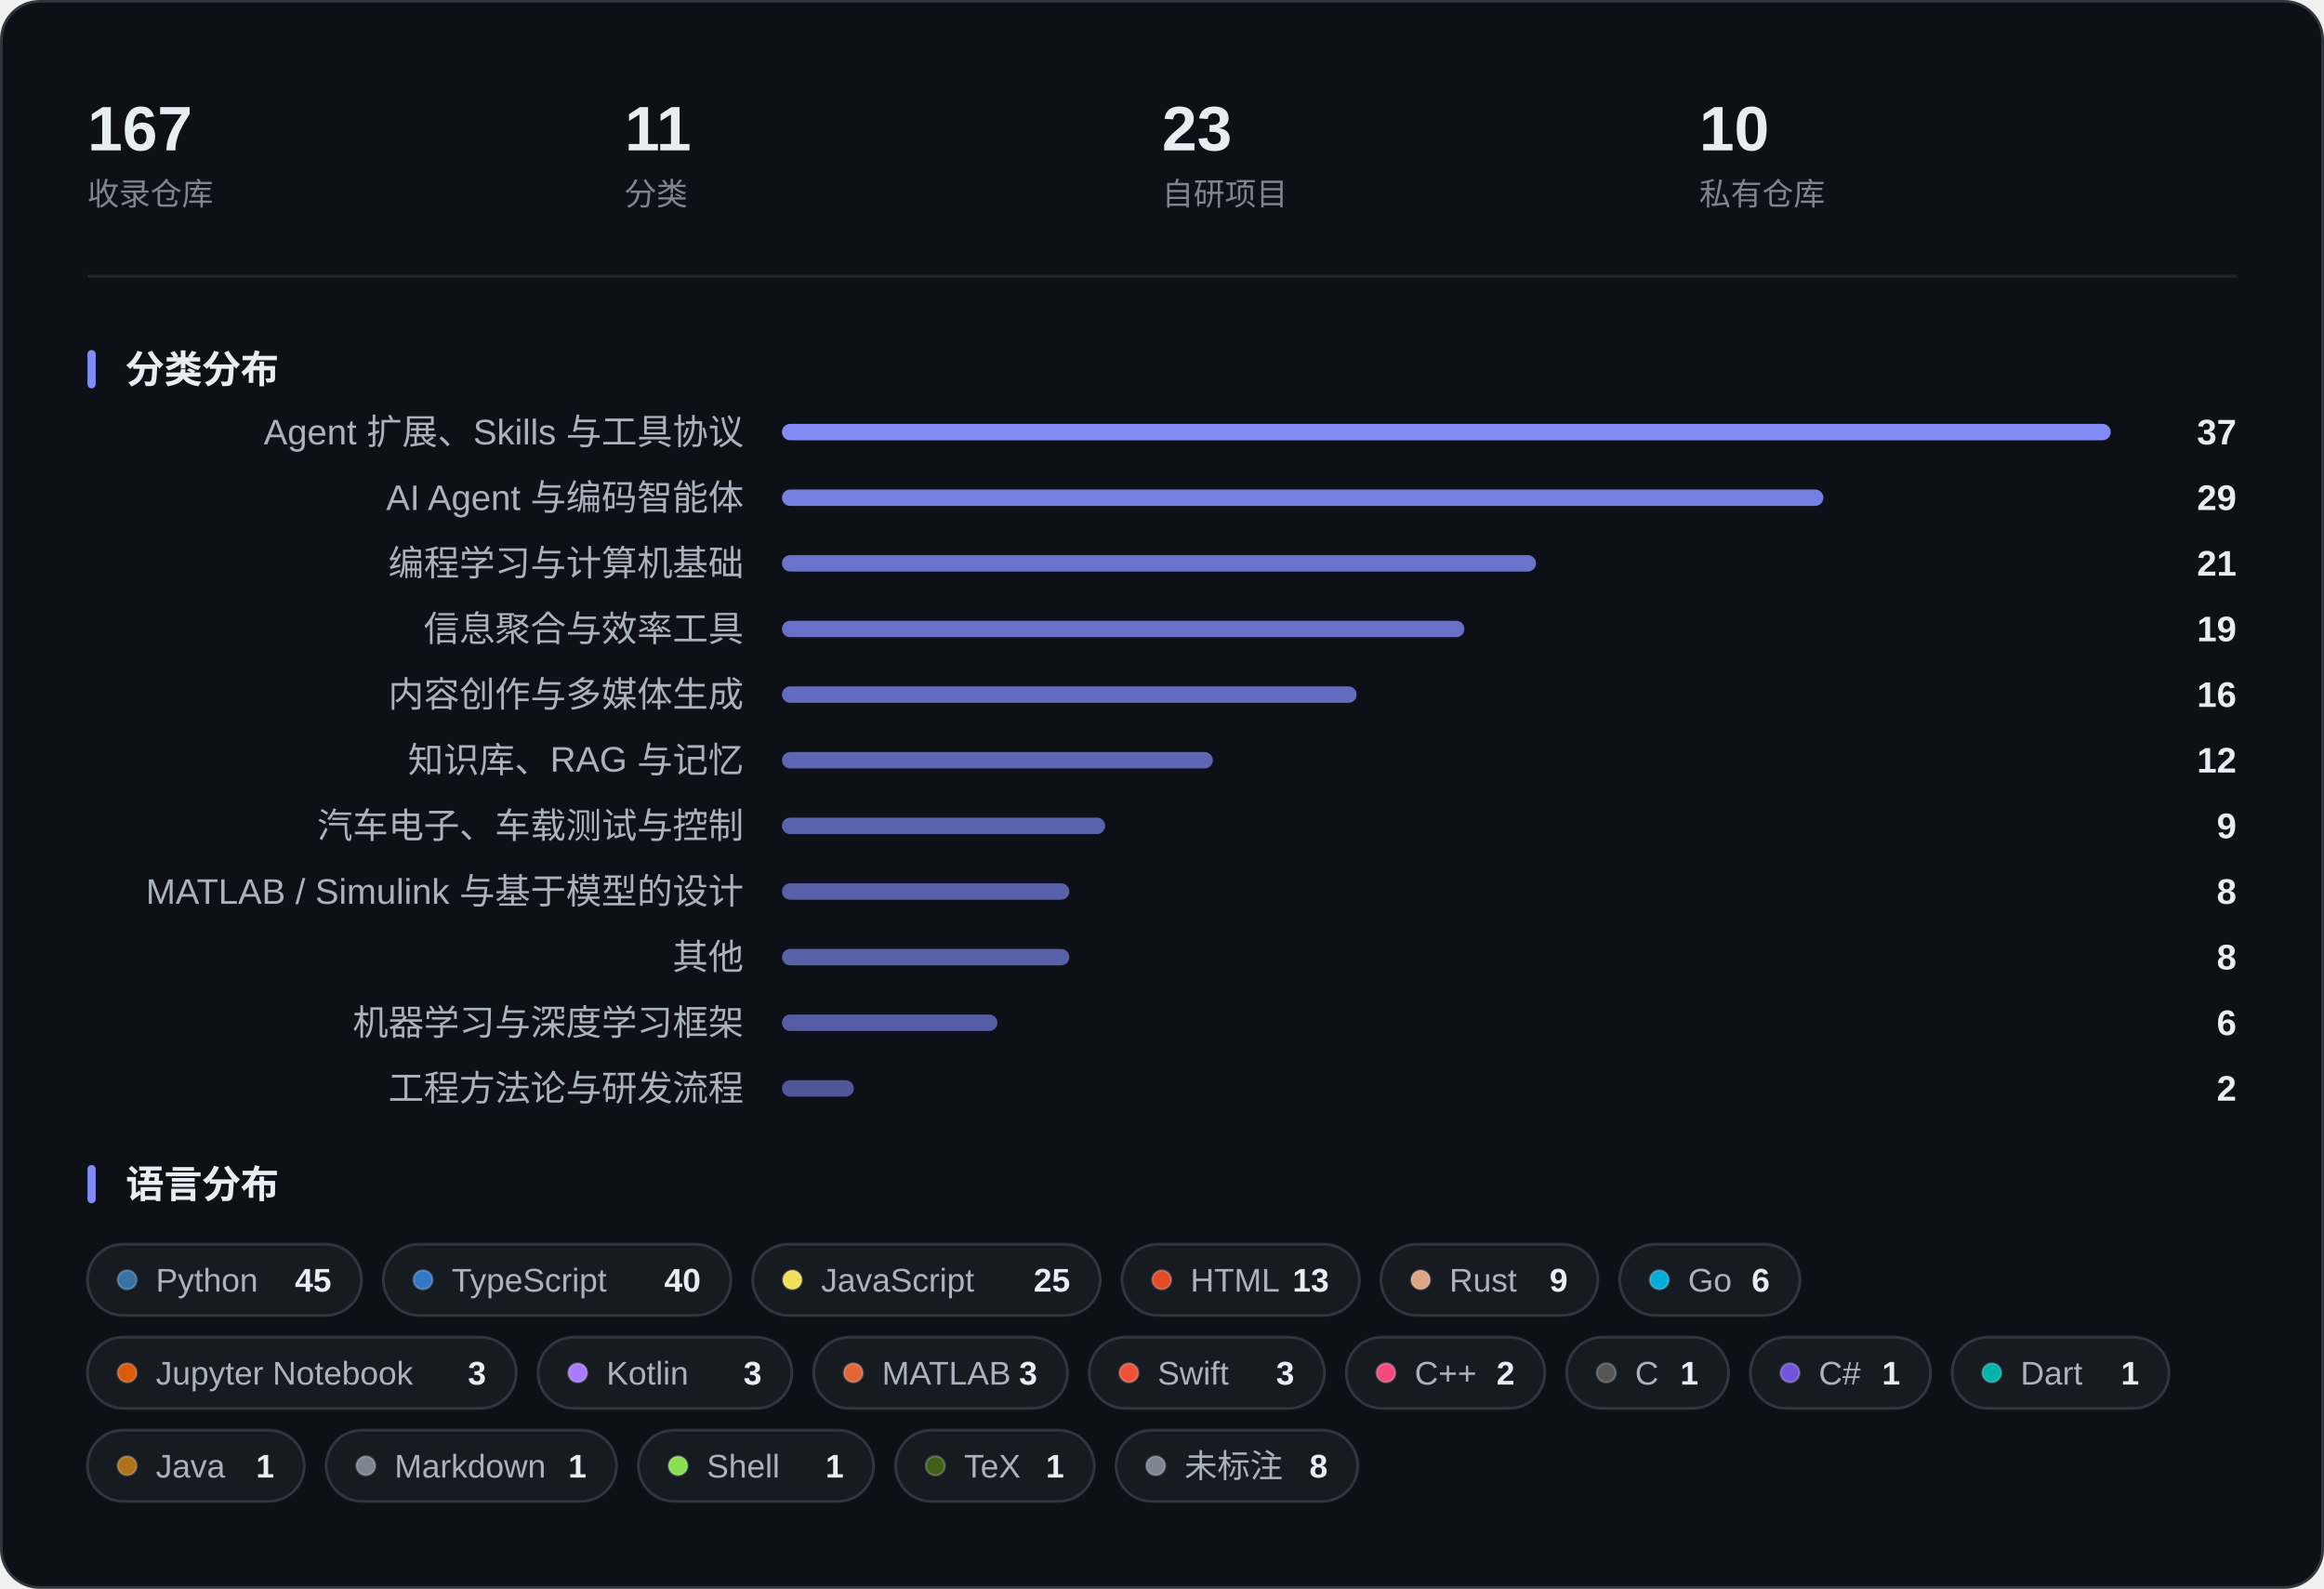
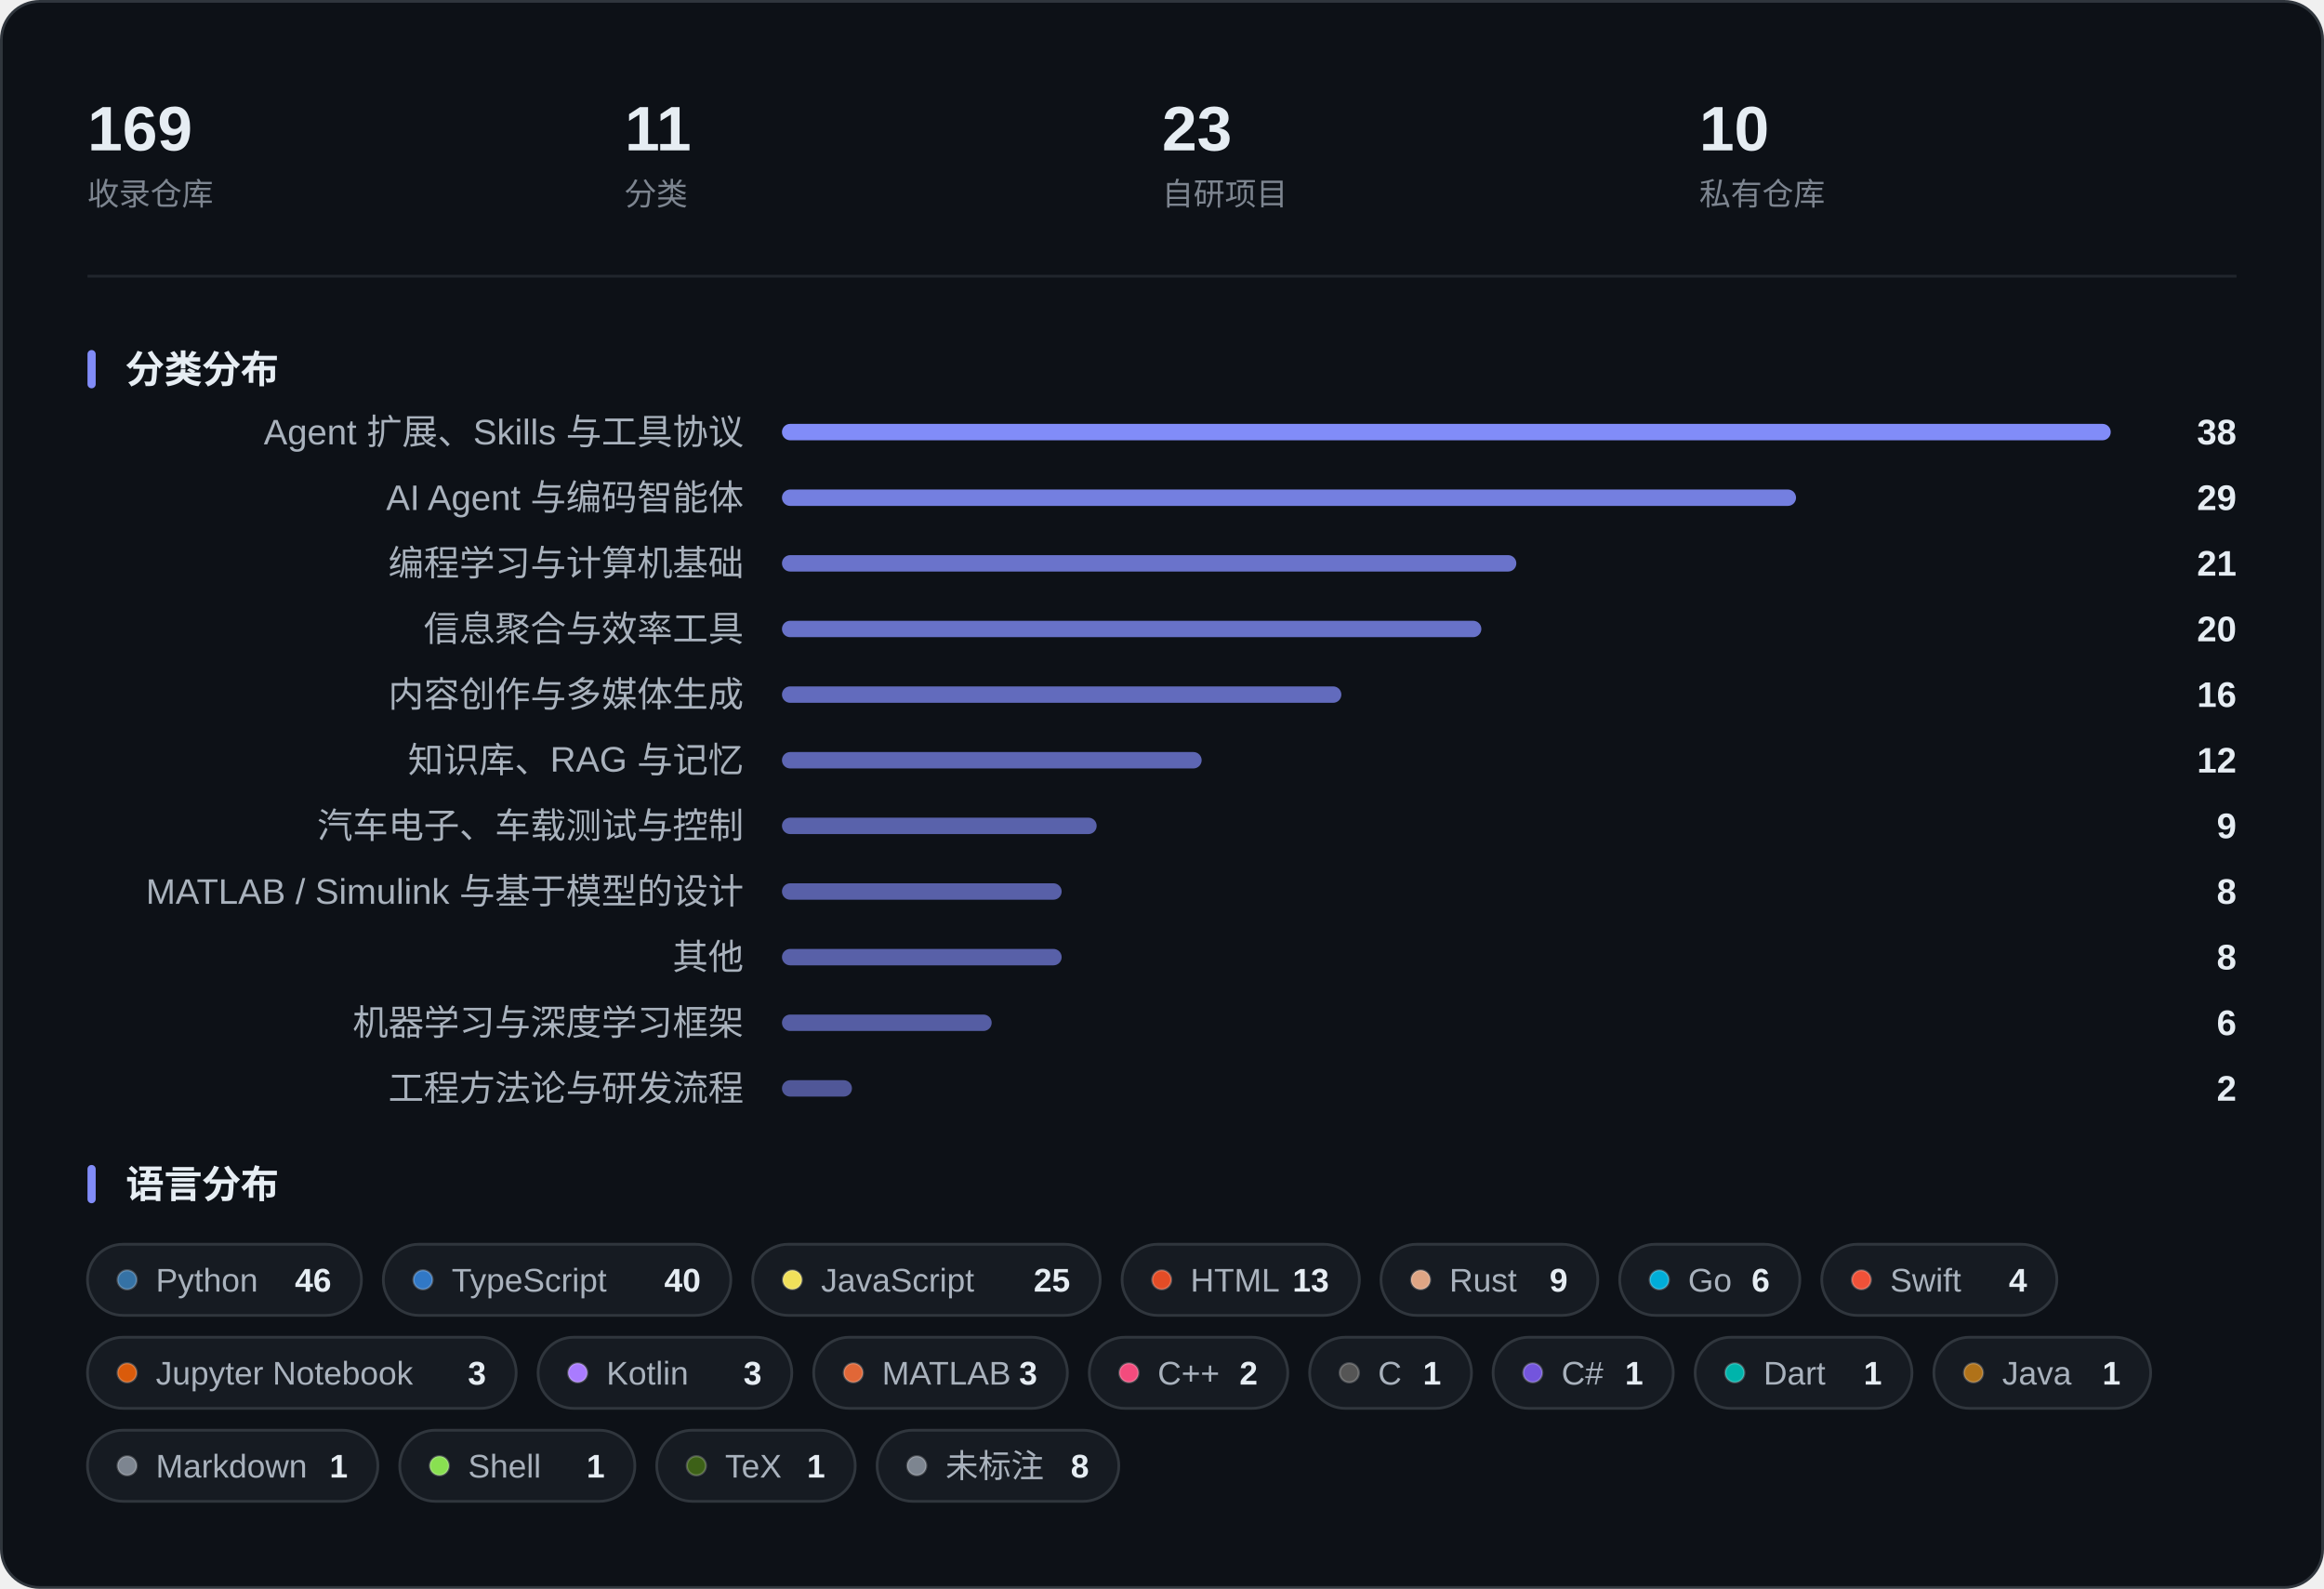
<svg xmlns="http://www.w3.org/2000/svg" width="850" height="581" viewBox="0 0 850 581" role="img" aria-label="收藏概览：指标、分类分布与语言分布">
  <rect x="0.5" y="0.5" width="849" height="580" rx="14" fill="#0D1117" stroke="#30363D" />
-   <text x="32.0" y="55.0" font-family="-apple-system, BlinkMacSystemFont, 'Segoe UI', 'PingFang SC', 'Hiragino Sans GB', 'Microsoft YaHei', 'Helvetica Neue', Arial, sans-serif" font-size="23" fill="#E6EDF3" font-weight="600">167</text>
+   <text x="32.0" y="55.0" font-family="-apple-system, BlinkMacSystemFont, 'Segoe UI', 'PingFang SC', 'Hiragino Sans GB', 'Microsoft YaHei', 'Helvetica Neue', Arial, sans-serif" font-size="23" fill="#E6EDF3" font-weight="600">169</text>
  <text x="32.0" y="75.0" font-family="-apple-system, BlinkMacSystemFont, 'Segoe UI', 'PingFang SC', 'Hiragino Sans GB', 'Microsoft YaHei', 'Helvetica Neue', Arial, sans-serif" font-size="11.5" fill="#7D8590">收录仓库</text>
  <text x="228.5" y="55.0" font-family="-apple-system, BlinkMacSystemFont, 'Segoe UI', 'PingFang SC', 'Hiragino Sans GB', 'Microsoft YaHei', 'Helvetica Neue', Arial, sans-serif" font-size="23" fill="#E6EDF3" font-weight="600">11</text>
  <text x="228.5" y="75.0" font-family="-apple-system, BlinkMacSystemFont, 'Segoe UI', 'PingFang SC', 'Hiragino Sans GB', 'Microsoft YaHei', 'Helvetica Neue', Arial, sans-serif" font-size="11.5" fill="#7D8590">分类</text>
  <text x="425.0" y="55.0" font-family="-apple-system, BlinkMacSystemFont, 'Segoe UI', 'PingFang SC', 'Hiragino Sans GB', 'Microsoft YaHei', 'Helvetica Neue', Arial, sans-serif" font-size="23" fill="#E6EDF3" font-weight="600">23</text>
  <text x="425.0" y="75.0" font-family="-apple-system, BlinkMacSystemFont, 'Segoe UI', 'PingFang SC', 'Hiragino Sans GB', 'Microsoft YaHei', 'Helvetica Neue', Arial, sans-serif" font-size="11.5" fill="#7D8590">自研项目</text>
  <text x="621.5" y="55.0" font-family="-apple-system, BlinkMacSystemFont, 'Segoe UI', 'PingFang SC', 'Hiragino Sans GB', 'Microsoft YaHei', 'Helvetica Neue', Arial, sans-serif" font-size="23" fill="#E6EDF3" font-weight="600">10</text>
  <text x="621.5" y="75.0" font-family="-apple-system, BlinkMacSystemFont, 'Segoe UI', 'PingFang SC', 'Hiragino Sans GB', 'Microsoft YaHei', 'Helvetica Neue', Arial, sans-serif" font-size="11.5" fill="#7D8590">私有仓库</text>
  <line x1="32" y1="101.0" x2="818" y2="101.0" stroke="#21262D" />
  <rect x="32" y="128.0" width="3" height="14" rx="1.5" fill="#818CF8" />
  <text x="46.0" y="140.0" font-family="-apple-system, BlinkMacSystemFont, 'Segoe UI', 'PingFang SC', 'Hiragino Sans GB', 'Microsoft YaHei', 'Helvetica Neue', Arial, sans-serif" font-size="14" fill="#E6EDF3" font-weight="600">分类分布</text>
  <text x="272.0" y="162.5" font-family="-apple-system, BlinkMacSystemFont, 'Segoe UI', 'PingFang SC', 'Hiragino Sans GB', 'Microsoft YaHei', 'Helvetica Neue', Arial, sans-serif" font-size="13" fill="#A9B2BD" text-anchor="end">Agent 扩展、Skills 与工具协议</text>
  <rect x="286.0" y="155.0" width="486.0" height="6" rx="3.0" fill="#818CF8" fill-opacity="1.000" />
-   <text x="818.0" y="162.5" font-family="-apple-system, BlinkMacSystemFont, 'Segoe UI', 'PingFang SC', 'Hiragino Sans GB', 'Microsoft YaHei', 'Helvetica Neue', Arial, sans-serif" font-size="13" fill="#E6EDF3" font-weight="600" text-anchor="end">37</text>
+   <text x="818.0" y="162.5" font-family="-apple-system, BlinkMacSystemFont, 'Segoe UI', 'PingFang SC', 'Hiragino Sans GB', 'Microsoft YaHei', 'Helvetica Neue', Arial, sans-serif" font-size="13" fill="#E6EDF3" font-weight="600" text-anchor="end">38</text>
  <text x="272.0" y="186.5" font-family="-apple-system, BlinkMacSystemFont, 'Segoe UI', 'PingFang SC', 'Hiragino Sans GB', 'Microsoft YaHei', 'Helvetica Neue', Arial, sans-serif" font-size="13" fill="#A9B2BD" text-anchor="end">AI Agent 与编码智能体</text>
-   <rect x="286.0" y="179.0" width="380.9" height="6" rx="3.0" fill="#818CF8" fill-opacity="0.903" />
+   <rect x="286.0" y="179.0" width="370.9" height="6" rx="3.0" fill="#818CF8" fill-opacity="0.893" />
  <text x="818.0" y="186.5" font-family="-apple-system, BlinkMacSystemFont, 'Segoe UI', 'PingFang SC', 'Hiragino Sans GB', 'Microsoft YaHei', 'Helvetica Neue', Arial, sans-serif" font-size="13" fill="#E6EDF3" font-weight="600" text-anchor="end">29</text>
  <text x="272.0" y="210.5" font-family="-apple-system, BlinkMacSystemFont, 'Segoe UI', 'PingFang SC', 'Hiragino Sans GB', 'Microsoft YaHei', 'Helvetica Neue', Arial, sans-serif" font-size="13" fill="#A9B2BD" text-anchor="end">编程学习与计算机基础</text>
-   <rect x="286.0" y="203.0" width="275.8" height="6" rx="3.0" fill="#818CF8" fill-opacity="0.805" />
+   <rect x="286.0" y="203.0" width="268.6" height="6" rx="3.0" fill="#818CF8" fill-opacity="0.799" />
  <text x="818.0" y="210.5" font-family="-apple-system, BlinkMacSystemFont, 'Segoe UI', 'PingFang SC', 'Hiragino Sans GB', 'Microsoft YaHei', 'Helvetica Neue', Arial, sans-serif" font-size="13" fill="#E6EDF3" font-weight="600" text-anchor="end">21</text>
  <text x="272.0" y="234.5" font-family="-apple-system, BlinkMacSystemFont, 'Segoe UI', 'PingFang SC', 'Hiragino Sans GB', 'Microsoft YaHei', 'Helvetica Neue', Arial, sans-serif" font-size="13" fill="#A9B2BD" text-anchor="end">信息聚合与效率工具</text>
-   <rect x="286.0" y="227.0" width="249.6" height="6" rx="3.0" fill="#818CF8" fill-opacity="0.781" />
-   <text x="818.0" y="234.5" font-family="-apple-system, BlinkMacSystemFont, 'Segoe UI', 'PingFang SC', 'Hiragino Sans GB', 'Microsoft YaHei', 'Helvetica Neue', Arial, sans-serif" font-size="13" fill="#E6EDF3" font-weight="600" text-anchor="end">19</text>
+   <rect x="286.0" y="227.0" width="255.8" height="6" rx="3.0" fill="#818CF8" fill-opacity="0.787" />
+   <text x="818.0" y="234.5" font-family="-apple-system, BlinkMacSystemFont, 'Segoe UI', 'PingFang SC', 'Hiragino Sans GB', 'Microsoft YaHei', 'Helvetica Neue', Arial, sans-serif" font-size="13" fill="#E6EDF3" font-weight="600" text-anchor="end">20</text>
  <text x="272.0" y="258.5" font-family="-apple-system, BlinkMacSystemFont, 'Segoe UI', 'PingFang SC', 'Hiragino Sans GB', 'Microsoft YaHei', 'Helvetica Neue', Arial, sans-serif" font-size="13" fill="#A9B2BD" text-anchor="end">内容创作与多媒体生成</text>
-   <rect x="286.0" y="251.0" width="210.2" height="6" rx="3.0" fill="#818CF8" fill-opacity="0.745" />
+   <rect x="286.0" y="251.0" width="204.6" height="6" rx="3.0" fill="#818CF8" fill-opacity="0.739" />
  <text x="818.0" y="258.5" font-family="-apple-system, BlinkMacSystemFont, 'Segoe UI', 'PingFang SC', 'Hiragino Sans GB', 'Microsoft YaHei', 'Helvetica Neue', Arial, sans-serif" font-size="13" fill="#E6EDF3" font-weight="600" text-anchor="end">16</text>
  <text x="272.0" y="282.5" font-family="-apple-system, BlinkMacSystemFont, 'Segoe UI', 'PingFang SC', 'Hiragino Sans GB', 'Microsoft YaHei', 'Helvetica Neue', Arial, sans-serif" font-size="13" fill="#A9B2BD" text-anchor="end">知识库、RAG 与记忆</text>
-   <rect x="286.0" y="275.0" width="157.6" height="6" rx="3.0" fill="#818CF8" fill-opacity="0.696" />
+   <rect x="286.0" y="275.0" width="153.5" height="6" rx="3.0" fill="#818CF8" fill-opacity="0.692" />
  <text x="818.0" y="282.5" font-family="-apple-system, BlinkMacSystemFont, 'Segoe UI', 'PingFang SC', 'Hiragino Sans GB', 'Microsoft YaHei', 'Helvetica Neue', Arial, sans-serif" font-size="13" fill="#E6EDF3" font-weight="600" text-anchor="end">12</text>
  <text x="272.0" y="306.5" font-family="-apple-system, BlinkMacSystemFont, 'Segoe UI', 'PingFang SC', 'Hiragino Sans GB', 'Microsoft YaHei', 'Helvetica Neue', Arial, sans-serif" font-size="13" fill="#A9B2BD" text-anchor="end">汽车电子、车载测试与控制</text>
-   <rect x="286.0" y="299.0" width="118.2" height="6" rx="3.0" fill="#818CF8" fill-opacity="0.659" />
+   <rect x="286.0" y="299.0" width="115.1" height="6" rx="3.0" fill="#818CF8" fill-opacity="0.657" />
  <text x="818.0" y="306.5" font-family="-apple-system, BlinkMacSystemFont, 'Segoe UI', 'PingFang SC', 'Hiragino Sans GB', 'Microsoft YaHei', 'Helvetica Neue', Arial, sans-serif" font-size="13" fill="#E6EDF3" font-weight="600" text-anchor="end">9</text>
  <text x="272.0" y="330.5" font-family="-apple-system, BlinkMacSystemFont, 'Segoe UI', 'PingFang SC', 'Hiragino Sans GB', 'Microsoft YaHei', 'Helvetica Neue', Arial, sans-serif" font-size="13" fill="#A9B2BD" text-anchor="end">MATLAB / Simulink 与基于模型的设计</text>
-   <rect x="286.0" y="323.0" width="105.1" height="6" rx="3.0" fill="#818CF8" fill-opacity="0.647" />
+   <rect x="286.0" y="323.0" width="102.3" height="6" rx="3.0" fill="#818CF8" fill-opacity="0.645" />
  <text x="818.0" y="330.5" font-family="-apple-system, BlinkMacSystemFont, 'Segoe UI', 'PingFang SC', 'Hiragino Sans GB', 'Microsoft YaHei', 'Helvetica Neue', Arial, sans-serif" font-size="13" fill="#E6EDF3" font-weight="600" text-anchor="end">8</text>
  <text x="272.0" y="354.5" font-family="-apple-system, BlinkMacSystemFont, 'Segoe UI', 'PingFang SC', 'Hiragino Sans GB', 'Microsoft YaHei', 'Helvetica Neue', Arial, sans-serif" font-size="13" fill="#A9B2BD" text-anchor="end">其他</text>
-   <rect x="286.0" y="347.0" width="105.1" height="6" rx="3.0" fill="#818CF8" fill-opacity="0.647" />
+   <rect x="286.0" y="347.0" width="102.3" height="6" rx="3.0" fill="#818CF8" fill-opacity="0.645" />
  <text x="818.0" y="354.5" font-family="-apple-system, BlinkMacSystemFont, 'Segoe UI', 'PingFang SC', 'Hiragino Sans GB', 'Microsoft YaHei', 'Helvetica Neue', Arial, sans-serif" font-size="13" fill="#E6EDF3" font-weight="600" text-anchor="end">8</text>
  <text x="272.0" y="378.5" font-family="-apple-system, BlinkMacSystemFont, 'Segoe UI', 'PingFang SC', 'Hiragino Sans GB', 'Microsoft YaHei', 'Helvetica Neue', Arial, sans-serif" font-size="13" fill="#A9B2BD" text-anchor="end">机器学习与深度学习框架</text>
-   <rect x="286.0" y="371.0" width="78.8" height="6" rx="3.0" fill="#818CF8" fill-opacity="0.623" />
+   <rect x="286.0" y="371.0" width="76.7" height="6" rx="3.0" fill="#818CF8" fill-opacity="0.621" />
  <text x="818.0" y="378.5" font-family="-apple-system, BlinkMacSystemFont, 'Segoe UI', 'PingFang SC', 'Hiragino Sans GB', 'Microsoft YaHei', 'Helvetica Neue', Arial, sans-serif" font-size="13" fill="#E6EDF3" font-weight="600" text-anchor="end">6</text>
  <text x="272.0" y="402.5" font-family="-apple-system, BlinkMacSystemFont, 'Segoe UI', 'PingFang SC', 'Hiragino Sans GB', 'Microsoft YaHei', 'Helvetica Neue', Arial, sans-serif" font-size="13" fill="#A9B2BD" text-anchor="end">工程方法论与研发流程</text>
-   <rect x="286.0" y="395.0" width="26.3" height="6" rx="3.0" fill="#818CF8" fill-opacity="0.574" />
+   <rect x="286.0" y="395.0" width="25.6" height="6" rx="3.0" fill="#818CF8" fill-opacity="0.574" />
  <text x="818.0" y="402.5" font-family="-apple-system, BlinkMacSystemFont, 'Segoe UI', 'PingFang SC', 'Hiragino Sans GB', 'Microsoft YaHei', 'Helvetica Neue', Arial, sans-serif" font-size="13" fill="#E6EDF3" font-weight="600" text-anchor="end">2</text>
  <rect x="32" y="426.0" width="3" height="14" rx="1.5" fill="#818CF8" />
  <text x="46.0" y="438.0" font-family="-apple-system, BlinkMacSystemFont, 'Segoe UI', 'PingFang SC', 'Hiragino Sans GB', 'Microsoft YaHei', 'Helvetica Neue', Arial, sans-serif" font-size="14" fill="#E6EDF3" font-weight="600">语言分布</text>
  <rect x="32.0" y="455.0" width="100.2" height="26" rx="13.0" fill="#161B22" stroke="#30363D" />
  <circle cx="46.5" cy="468.0" r="3.5" fill="#3572A5" stroke="#FFFFFF" stroke-opacity="0.22" stroke-width="0.8" />
  <text x="57.0" y="472.3" font-family="-apple-system, BlinkMacSystemFont, 'Segoe UI', 'PingFang SC', 'Hiragino Sans GB', 'Microsoft YaHei', 'Helvetica Neue', Arial, sans-serif" font-size="12" fill="#A9B2BD">Python</text>
-   <text x="121.2" y="472.3" font-family="-apple-system, BlinkMacSystemFont, 'Segoe UI', 'PingFang SC', 'Hiragino Sans GB', 'Microsoft YaHei', 'Helvetica Neue', Arial, sans-serif" font-size="12" fill="#E6EDF3" font-weight="600" text-anchor="end">45</text>
+   <text x="121.2" y="472.3" font-family="-apple-system, BlinkMacSystemFont, 'Segoe UI', 'PingFang SC', 'Hiragino Sans GB', 'Microsoft YaHei', 'Helvetica Neue', Arial, sans-serif" font-size="12" fill="#E6EDF3" font-weight="600" text-anchor="end">46</text>
  <rect x="140.2" y="455.0" width="127.1" height="26" rx="13.0" fill="#161B22" stroke="#30363D" />
  <circle cx="154.7" cy="468.0" r="3.5" fill="#3178C6" stroke="#FFFFFF" stroke-opacity="0.22" stroke-width="0.8" />
  <text x="165.2" y="472.3" font-family="-apple-system, BlinkMacSystemFont, 'Segoe UI', 'PingFang SC', 'Hiragino Sans GB', 'Microsoft YaHei', 'Helvetica Neue', Arial, sans-serif" font-size="12" fill="#A9B2BD">TypeScript</text>
  <text x="256.3" y="472.3" font-family="-apple-system, BlinkMacSystemFont, 'Segoe UI', 'PingFang SC', 'Hiragino Sans GB', 'Microsoft YaHei', 'Helvetica Neue', Arial, sans-serif" font-size="12" fill="#E6EDF3" font-weight="600" text-anchor="end">40</text>
  <rect x="275.3" y="455.0" width="127.1" height="26" rx="13.0" fill="#161B22" stroke="#30363D" />
  <circle cx="289.8" cy="468.0" r="3.5" fill="#F1E05A" stroke="#FFFFFF" stroke-opacity="0.22" stroke-width="0.8" />
  <text x="300.3" y="472.3" font-family="-apple-system, BlinkMacSystemFont, 'Segoe UI', 'PingFang SC', 'Hiragino Sans GB', 'Microsoft YaHei', 'Helvetica Neue', Arial, sans-serif" font-size="12" fill="#A9B2BD">JavaScript</text>
  <text x="391.4" y="472.3" font-family="-apple-system, BlinkMacSystemFont, 'Segoe UI', 'PingFang SC', 'Hiragino Sans GB', 'Microsoft YaHei', 'Helvetica Neue', Arial, sans-serif" font-size="12" fill="#E6EDF3" font-weight="600" text-anchor="end">25</text>
  <rect x="410.4" y="455.0" width="86.8" height="26" rx="13.0" fill="#161B22" stroke="#30363D" />
  <circle cx="424.9" cy="468.0" r="3.5" fill="#E34C26" stroke="#FFFFFF" stroke-opacity="0.22" stroke-width="0.8" />
  <text x="435.4" y="472.3" font-family="-apple-system, BlinkMacSystemFont, 'Segoe UI', 'PingFang SC', 'Hiragino Sans GB', 'Microsoft YaHei', 'Helvetica Neue', Arial, sans-serif" font-size="12" fill="#A9B2BD">HTML</text>
  <text x="486.1" y="472.3" font-family="-apple-system, BlinkMacSystemFont, 'Segoe UI', 'PingFang SC', 'Hiragino Sans GB', 'Microsoft YaHei', 'Helvetica Neue', Arial, sans-serif" font-size="12" fill="#E6EDF3" font-weight="600" text-anchor="end">13</text>
  <rect x="505.1" y="455.0" width="79.3" height="26" rx="13.0" fill="#161B22" stroke="#30363D" />
  <circle cx="519.6" cy="468.0" r="3.5" fill="#DEA584" stroke="#FFFFFF" stroke-opacity="0.22" stroke-width="0.8" />
  <text x="530.1" y="472.3" font-family="-apple-system, BlinkMacSystemFont, 'Segoe UI', 'PingFang SC', 'Hiragino Sans GB', 'Microsoft YaHei', 'Helvetica Neue', Arial, sans-serif" font-size="12" fill="#A9B2BD">Rust</text>
  <text x="573.4" y="472.3" font-family="-apple-system, BlinkMacSystemFont, 'Segoe UI', 'PingFang SC', 'Hiragino Sans GB', 'Microsoft YaHei', 'Helvetica Neue', Arial, sans-serif" font-size="12" fill="#E6EDF3" font-weight="600" text-anchor="end">9</text>
  <rect x="592.4" y="455.0" width="65.9" height="26" rx="13.0" fill="#161B22" stroke="#30363D" />
  <circle cx="606.9" cy="468.0" r="3.5" fill="#00ADD8" stroke="#FFFFFF" stroke-opacity="0.22" stroke-width="0.8" />
  <text x="617.4" y="472.3" font-family="-apple-system, BlinkMacSystemFont, 'Segoe UI', 'PingFang SC', 'Hiragino Sans GB', 'Microsoft YaHei', 'Helvetica Neue', Arial, sans-serif" font-size="12" fill="#A9B2BD">Go</text>
  <text x="647.3" y="472.3" font-family="-apple-system, BlinkMacSystemFont, 'Segoe UI', 'PingFang SC', 'Hiragino Sans GB', 'Microsoft YaHei', 'Helvetica Neue', Arial, sans-serif" font-size="12" fill="#E6EDF3" font-weight="600" text-anchor="end">6</text>
+   <rect x="666.3" y="455.0" width="86.0" height="26" rx="13.0" fill="#161B22" stroke="#30363D" />
+   <circle cx="680.8" cy="468.0" r="3.5" fill="#F05138" stroke="#FFFFFF" stroke-opacity="0.22" stroke-width="0.8" />
+   <text x="691.3" y="472.3" font-family="-apple-system, BlinkMacSystemFont, 'Segoe UI', 'PingFang SC', 'Hiragino Sans GB', 'Microsoft YaHei', 'Helvetica Neue', Arial, sans-serif" font-size="12" fill="#A9B2BD">Swift</text>
+   <text x="741.4" y="472.3" font-family="-apple-system, BlinkMacSystemFont, 'Segoe UI', 'PingFang SC', 'Hiragino Sans GB', 'Microsoft YaHei', 'Helvetica Neue', Arial, sans-serif" font-size="12" fill="#E6EDF3" font-weight="600" text-anchor="end">4</text>
  <rect x="32.0" y="489.0" width="156.8" height="26" rx="13.0" fill="#161B22" stroke="#30363D" />
  <circle cx="46.5" cy="502.0" r="3.5" fill="#DA5B0B" stroke="#FFFFFF" stroke-opacity="0.22" stroke-width="0.8" />
  <text x="57.0" y="506.3" font-family="-apple-system, BlinkMacSystemFont, 'Segoe UI', 'PingFang SC', 'Hiragino Sans GB', 'Microsoft YaHei', 'Helvetica Neue', Arial, sans-serif" font-size="12" fill="#A9B2BD">Jupyter Notebook</text>
  <text x="177.8" y="506.3" font-family="-apple-system, BlinkMacSystemFont, 'Segoe UI', 'PingFang SC', 'Hiragino Sans GB', 'Microsoft YaHei', 'Helvetica Neue', Arial, sans-serif" font-size="12" fill="#E6EDF3" font-weight="600" text-anchor="end">3</text>
  <rect x="196.8" y="489.0" width="92.8" height="26" rx="13.0" fill="#161B22" stroke="#30363D" />
  <circle cx="211.3" cy="502.0" r="3.5" fill="#A97BFF" stroke="#FFFFFF" stroke-opacity="0.22" stroke-width="0.8" />
  <text x="221.8" y="506.3" font-family="-apple-system, BlinkMacSystemFont, 'Segoe UI', 'PingFang SC', 'Hiragino Sans GB', 'Microsoft YaHei', 'Helvetica Neue', Arial, sans-serif" font-size="12" fill="#A9B2BD">Kotlin</text>
  <text x="278.6" y="506.3" font-family="-apple-system, BlinkMacSystemFont, 'Segoe UI', 'PingFang SC', 'Hiragino Sans GB', 'Microsoft YaHei', 'Helvetica Neue', Arial, sans-serif" font-size="12" fill="#E6EDF3" font-weight="600" text-anchor="end">3</text>
  <rect x="297.6" y="489.0" width="92.8" height="26" rx="13.0" fill="#161B22" stroke="#30363D" />
  <circle cx="312.1" cy="502.0" r="3.5" fill="#E16737" stroke="#FFFFFF" stroke-opacity="0.22" stroke-width="0.8" />
  <text x="322.6" y="506.3" font-family="-apple-system, BlinkMacSystemFont, 'Segoe UI', 'PingFang SC', 'Hiragino Sans GB', 'Microsoft YaHei', 'Helvetica Neue', Arial, sans-serif" font-size="12" fill="#A9B2BD">MATLAB</text>
  <text x="379.4" y="506.3" font-family="-apple-system, BlinkMacSystemFont, 'Segoe UI', 'PingFang SC', 'Hiragino Sans GB', 'Microsoft YaHei', 'Helvetica Neue', Arial, sans-serif" font-size="12" fill="#E6EDF3" font-weight="600" text-anchor="end">3</text>
-   <rect x="398.4" y="489.0" width="86.0" height="26" rx="13.0" fill="#161B22" stroke="#30363D" />
-   <circle cx="412.9" cy="502.0" r="3.5" fill="#F05138" stroke="#FFFFFF" stroke-opacity="0.22" stroke-width="0.8" />
-   <text x="423.4" y="506.3" font-family="-apple-system, BlinkMacSystemFont, 'Segoe UI', 'PingFang SC', 'Hiragino Sans GB', 'Microsoft YaHei', 'Helvetica Neue', Arial, sans-serif" font-size="12" fill="#A9B2BD">Swift</text>
-   <text x="473.4" y="506.3" font-family="-apple-system, BlinkMacSystemFont, 'Segoe UI', 'PingFang SC', 'Hiragino Sans GB', 'Microsoft YaHei', 'Helvetica Neue', Arial, sans-serif" font-size="12" fill="#E6EDF3" font-weight="600" text-anchor="end">3</text>
-   <rect x="492.4" y="489.0" width="72.6" height="26" rx="13.0" fill="#161B22" stroke="#30363D" />
-   <circle cx="506.9" cy="502.0" r="3.5" fill="#F34B7D" stroke="#FFFFFF" stroke-opacity="0.22" stroke-width="0.8" />
-   <text x="517.4" y="506.3" font-family="-apple-system, BlinkMacSystemFont, 'Segoe UI', 'PingFang SC', 'Hiragino Sans GB', 'Microsoft YaHei', 'Helvetica Neue', Arial, sans-serif" font-size="12" fill="#A9B2BD">C++</text>
-   <text x="554.0" y="506.3" font-family="-apple-system, BlinkMacSystemFont, 'Segoe UI', 'PingFang SC', 'Hiragino Sans GB', 'Microsoft YaHei', 'Helvetica Neue', Arial, sans-serif" font-size="12" fill="#E6EDF3" font-weight="600" text-anchor="end">2</text>
-   <rect x="573.0" y="489.0" width="59.2" height="26" rx="13.0" fill="#161B22" stroke="#30363D" />
-   <circle cx="587.5" cy="502.0" r="3.5" fill="#555555" stroke="#FFFFFF" stroke-opacity="0.22" stroke-width="0.8" />
-   <text x="598.0" y="506.3" font-family="-apple-system, BlinkMacSystemFont, 'Segoe UI', 'PingFang SC', 'Hiragino Sans GB', 'Microsoft YaHei', 'Helvetica Neue', Arial, sans-serif" font-size="12" fill="#A9B2BD">C</text>
-   <text x="621.2" y="506.3" font-family="-apple-system, BlinkMacSystemFont, 'Segoe UI', 'PingFang SC', 'Hiragino Sans GB', 'Microsoft YaHei', 'Helvetica Neue', Arial, sans-serif" font-size="12" fill="#E6EDF3" font-weight="600" text-anchor="end">1</text>
-   <rect x="640.2" y="489.0" width="65.9" height="26" rx="13.0" fill="#161B22" stroke="#30363D" />
-   <circle cx="654.7" cy="502.0" r="3.5" fill="#7355DD" stroke="#FFFFFF" stroke-opacity="0.22" stroke-width="0.8" />
-   <text x="665.2" y="506.3" font-family="-apple-system, BlinkMacSystemFont, 'Segoe UI', 'PingFang SC', 'Hiragino Sans GB', 'Microsoft YaHei', 'Helvetica Neue', Arial, sans-serif" font-size="12" fill="#A9B2BD">C#</text>
-   <text x="695.0" y="506.3" font-family="-apple-system, BlinkMacSystemFont, 'Segoe UI', 'PingFang SC', 'Hiragino Sans GB', 'Microsoft YaHei', 'Helvetica Neue', Arial, sans-serif" font-size="12" fill="#E6EDF3" font-weight="600" text-anchor="end">1</text>
-   <rect x="714.0" y="489.0" width="79.3" height="26" rx="13.0" fill="#161B22" stroke="#30363D" />
-   <circle cx="728.5" cy="502.0" r="3.5" fill="#00B4AB" stroke="#FFFFFF" stroke-opacity="0.22" stroke-width="0.8" />
-   <text x="739.0" y="506.3" font-family="-apple-system, BlinkMacSystemFont, 'Segoe UI', 'PingFang SC', 'Hiragino Sans GB', 'Microsoft YaHei', 'Helvetica Neue', Arial, sans-serif" font-size="12" fill="#A9B2BD">Dart</text>
-   <text x="782.4" y="506.3" font-family="-apple-system, BlinkMacSystemFont, 'Segoe UI', 'PingFang SC', 'Hiragino Sans GB', 'Microsoft YaHei', 'Helvetica Neue', Arial, sans-serif" font-size="12" fill="#E6EDF3" font-weight="600" text-anchor="end">1</text>
-   <rect x="32.0" y="523.0" width="79.3" height="26" rx="13.0" fill="#161B22" stroke="#30363D" />
-   <circle cx="46.5" cy="536.0" r="3.5" fill="#B07219" stroke="#FFFFFF" stroke-opacity="0.22" stroke-width="0.8" />
-   <text x="57.0" y="540.3" font-family="-apple-system, BlinkMacSystemFont, 'Segoe UI', 'PingFang SC', 'Hiragino Sans GB', 'Microsoft YaHei', 'Helvetica Neue', Arial, sans-serif" font-size="12" fill="#A9B2BD">Java</text>
-   <text x="100.3" y="540.3" font-family="-apple-system, BlinkMacSystemFont, 'Segoe UI', 'PingFang SC', 'Hiragino Sans GB', 'Microsoft YaHei', 'Helvetica Neue', Arial, sans-serif" font-size="12" fill="#E6EDF3" font-weight="600" text-anchor="end">1</text>
-   <rect x="119.3" y="523.0" width="106.2" height="26" rx="13.0" fill="#161B22" stroke="#30363D" />
-   <circle cx="133.8" cy="536.0" r="3.5" fill="#7D8590" stroke="#FFFFFF" stroke-opacity="0.22" stroke-width="0.8" />
-   <text x="144.3" y="540.3" font-family="-apple-system, BlinkMacSystemFont, 'Segoe UI', 'PingFang SC', 'Hiragino Sans GB', 'Microsoft YaHei', 'Helvetica Neue', Arial, sans-serif" font-size="12" fill="#A9B2BD">Markdown</text>
-   <text x="214.5" y="540.3" font-family="-apple-system, BlinkMacSystemFont, 'Segoe UI', 'PingFang SC', 'Hiragino Sans GB', 'Microsoft YaHei', 'Helvetica Neue', Arial, sans-serif" font-size="12" fill="#E6EDF3" font-weight="600" text-anchor="end">1</text>
-   <rect x="233.5" y="523.0" width="86.0" height="26" rx="13.0" fill="#161B22" stroke="#30363D" />
-   <circle cx="248.0" cy="536.0" r="3.5" fill="#89E051" stroke="#FFFFFF" stroke-opacity="0.22" stroke-width="0.8" />
-   <text x="258.5" y="540.3" font-family="-apple-system, BlinkMacSystemFont, 'Segoe UI', 'PingFang SC', 'Hiragino Sans GB', 'Microsoft YaHei', 'Helvetica Neue', Arial, sans-serif" font-size="12" fill="#A9B2BD">Shell</text>
-   <text x="308.6" y="540.3" font-family="-apple-system, BlinkMacSystemFont, 'Segoe UI', 'PingFang SC', 'Hiragino Sans GB', 'Microsoft YaHei', 'Helvetica Neue', Arial, sans-serif" font-size="12" fill="#E6EDF3" font-weight="600" text-anchor="end">1</text>
-   <rect x="327.6" y="523.0" width="72.6" height="26" rx="13.0" fill="#161B22" stroke="#30363D" />
-   <circle cx="342.1" cy="536.0" r="3.5" fill="#3D6117" stroke="#FFFFFF" stroke-opacity="0.22" stroke-width="0.8" />
-   <text x="352.6" y="540.3" font-family="-apple-system, BlinkMacSystemFont, 'Segoe UI', 'PingFang SC', 'Hiragino Sans GB', 'Microsoft YaHei', 'Helvetica Neue', Arial, sans-serif" font-size="12" fill="#A9B2BD">TeX</text>
-   <text x="389.2" y="540.3" font-family="-apple-system, BlinkMacSystemFont, 'Segoe UI', 'PingFang SC', 'Hiragino Sans GB', 'Microsoft YaHei', 'Helvetica Neue', Arial, sans-serif" font-size="12" fill="#E6EDF3" font-weight="600" text-anchor="end">1</text>
-   <rect x="408.2" y="523.0" width="88.4" height="26" rx="13.0" fill="#161B22" stroke="#30363D" />
-   <circle cx="422.7" cy="536.0" r="3.5" fill="#7D8590" stroke="#FFFFFF" stroke-opacity="0.22" stroke-width="0.8" />
-   <text x="433.2" y="540.3" font-family="-apple-system, BlinkMacSystemFont, 'Segoe UI', 'PingFang SC', 'Hiragino Sans GB', 'Microsoft YaHei', 'Helvetica Neue', Arial, sans-serif" font-size="12" fill="#A9B2BD">未标注</text>
-   <text x="485.6" y="540.3" font-family="-apple-system, BlinkMacSystemFont, 'Segoe UI', 'PingFang SC', 'Hiragino Sans GB', 'Microsoft YaHei', 'Helvetica Neue', Arial, sans-serif" font-size="12" fill="#E6EDF3" font-weight="600" text-anchor="end">8</text>
+   <rect x="398.4" y="489.0" width="72.6" height="26" rx="13.0" fill="#161B22" stroke="#30363D" />
+   <circle cx="412.9" cy="502.0" r="3.5" fill="#F34B7D" stroke="#FFFFFF" stroke-opacity="0.22" stroke-width="0.8" />
+   <text x="423.4" y="506.3" font-family="-apple-system, BlinkMacSystemFont, 'Segoe UI', 'PingFang SC', 'Hiragino Sans GB', 'Microsoft YaHei', 'Helvetica Neue', Arial, sans-serif" font-size="12" fill="#A9B2BD">C++</text>
+   <text x="460.0" y="506.3" font-family="-apple-system, BlinkMacSystemFont, 'Segoe UI', 'PingFang SC', 'Hiragino Sans GB', 'Microsoft YaHei', 'Helvetica Neue', Arial, sans-serif" font-size="12" fill="#E6EDF3" font-weight="600" text-anchor="end">2</text>
+   <rect x="479.0" y="489.0" width="59.2" height="26" rx="13.0" fill="#161B22" stroke="#30363D" />
+   <circle cx="493.5" cy="502.0" r="3.5" fill="#555555" stroke="#FFFFFF" stroke-opacity="0.22" stroke-width="0.8" />
+   <text x="504.0" y="506.3" font-family="-apple-system, BlinkMacSystemFont, 'Segoe UI', 'PingFang SC', 'Hiragino Sans GB', 'Microsoft YaHei', 'Helvetica Neue', Arial, sans-serif" font-size="12" fill="#A9B2BD">C</text>
+   <text x="527.1" y="506.3" font-family="-apple-system, BlinkMacSystemFont, 'Segoe UI', 'PingFang SC', 'Hiragino Sans GB', 'Microsoft YaHei', 'Helvetica Neue', Arial, sans-serif" font-size="12" fill="#E6EDF3" font-weight="600" text-anchor="end">1</text>
+   <rect x="546.1" y="489.0" width="65.9" height="26" rx="13.0" fill="#161B22" stroke="#30363D" />
+   <circle cx="560.6" cy="502.0" r="3.5" fill="#7355DD" stroke="#FFFFFF" stroke-opacity="0.22" stroke-width="0.8" />
+   <text x="571.1" y="506.3" font-family="-apple-system, BlinkMacSystemFont, 'Segoe UI', 'PingFang SC', 'Hiragino Sans GB', 'Microsoft YaHei', 'Helvetica Neue', Arial, sans-serif" font-size="12" fill="#A9B2BD">C#</text>
+   <text x="601.0" y="506.3" font-family="-apple-system, BlinkMacSystemFont, 'Segoe UI', 'PingFang SC', 'Hiragino Sans GB', 'Microsoft YaHei', 'Helvetica Neue', Arial, sans-serif" font-size="12" fill="#E6EDF3" font-weight="600" text-anchor="end">1</text>
+   <rect x="620.0" y="489.0" width="79.3" height="26" rx="13.0" fill="#161B22" stroke="#30363D" />
+   <circle cx="634.5" cy="502.0" r="3.5" fill="#00B4AB" stroke="#FFFFFF" stroke-opacity="0.22" stroke-width="0.8" />
+   <text x="645.0" y="506.3" font-family="-apple-system, BlinkMacSystemFont, 'Segoe UI', 'PingFang SC', 'Hiragino Sans GB', 'Microsoft YaHei', 'Helvetica Neue', Arial, sans-serif" font-size="12" fill="#A9B2BD">Dart</text>
+   <text x="688.3" y="506.3" font-family="-apple-system, BlinkMacSystemFont, 'Segoe UI', 'PingFang SC', 'Hiragino Sans GB', 'Microsoft YaHei', 'Helvetica Neue', Arial, sans-serif" font-size="12" fill="#E6EDF3" font-weight="600" text-anchor="end">1</text>
+   <rect x="707.3" y="489.0" width="79.3" height="26" rx="13.0" fill="#161B22" stroke="#30363D" />
+   <circle cx="721.8" cy="502.0" r="3.5" fill="#B07219" stroke="#FFFFFF" stroke-opacity="0.22" stroke-width="0.8" />
+   <text x="732.3" y="506.3" font-family="-apple-system, BlinkMacSystemFont, 'Segoe UI', 'PingFang SC', 'Hiragino Sans GB', 'Microsoft YaHei', 'Helvetica Neue', Arial, sans-serif" font-size="12" fill="#A9B2BD">Java</text>
+   <text x="775.6" y="506.3" font-family="-apple-system, BlinkMacSystemFont, 'Segoe UI', 'PingFang SC', 'Hiragino Sans GB', 'Microsoft YaHei', 'Helvetica Neue', Arial, sans-serif" font-size="12" fill="#E6EDF3" font-weight="600" text-anchor="end">1</text>
+   <rect x="32.0" y="523.0" width="106.2" height="26" rx="13.0" fill="#161B22" stroke="#30363D" />
+   <circle cx="46.5" cy="536.0" r="3.5" fill="#7D8590" stroke="#FFFFFF" stroke-opacity="0.22" stroke-width="0.8" />
+   <text x="57.0" y="540.3" font-family="-apple-system, BlinkMacSystemFont, 'Segoe UI', 'PingFang SC', 'Hiragino Sans GB', 'Microsoft YaHei', 'Helvetica Neue', Arial, sans-serif" font-size="12" fill="#A9B2BD">Markdown</text>
+   <text x="127.2" y="540.3" font-family="-apple-system, BlinkMacSystemFont, 'Segoe UI', 'PingFang SC', 'Hiragino Sans GB', 'Microsoft YaHei', 'Helvetica Neue', Arial, sans-serif" font-size="12" fill="#E6EDF3" font-weight="600" text-anchor="end">1</text>
+   <rect x="146.2" y="523.0" width="86.0" height="26" rx="13.0" fill="#161B22" stroke="#30363D" />
+   <circle cx="160.7" cy="536.0" r="3.5" fill="#89E051" stroke="#FFFFFF" stroke-opacity="0.22" stroke-width="0.8" />
+   <text x="171.2" y="540.3" font-family="-apple-system, BlinkMacSystemFont, 'Segoe UI', 'PingFang SC', 'Hiragino Sans GB', 'Microsoft YaHei', 'Helvetica Neue', Arial, sans-serif" font-size="12" fill="#A9B2BD">Shell</text>
+   <text x="221.2" y="540.3" font-family="-apple-system, BlinkMacSystemFont, 'Segoe UI', 'PingFang SC', 'Hiragino Sans GB', 'Microsoft YaHei', 'Helvetica Neue', Arial, sans-serif" font-size="12" fill="#E6EDF3" font-weight="600" text-anchor="end">1</text>
+   <rect x="240.2" y="523.0" width="72.6" height="26" rx="13.0" fill="#161B22" stroke="#30363D" />
+   <circle cx="254.7" cy="536.0" r="3.5" fill="#3D6117" stroke="#FFFFFF" stroke-opacity="0.22" stroke-width="0.8" />
+   <text x="265.2" y="540.3" font-family="-apple-system, BlinkMacSystemFont, 'Segoe UI', 'PingFang SC', 'Hiragino Sans GB', 'Microsoft YaHei', 'Helvetica Neue', Arial, sans-serif" font-size="12" fill="#A9B2BD">TeX</text>
+   <text x="301.8" y="540.3" font-family="-apple-system, BlinkMacSystemFont, 'Segoe UI', 'PingFang SC', 'Hiragino Sans GB', 'Microsoft YaHei', 'Helvetica Neue', Arial, sans-serif" font-size="12" fill="#E6EDF3" font-weight="600" text-anchor="end">1</text>
+   <rect x="320.8" y="523.0" width="88.4" height="26" rx="13.0" fill="#161B22" stroke="#30363D" />
+   <circle cx="335.3" cy="536.0" r="3.5" fill="#7D8590" stroke="#FFFFFF" stroke-opacity="0.22" stroke-width="0.8" />
+   <text x="345.8" y="540.3" font-family="-apple-system, BlinkMacSystemFont, 'Segoe UI', 'PingFang SC', 'Hiragino Sans GB', 'Microsoft YaHei', 'Helvetica Neue', Arial, sans-serif" font-size="12" fill="#A9B2BD">未标注</text>
+   <text x="398.3" y="540.3" font-family="-apple-system, BlinkMacSystemFont, 'Segoe UI', 'PingFang SC', 'Hiragino Sans GB', 'Microsoft YaHei', 'Helvetica Neue', Arial, sans-serif" font-size="12" fill="#E6EDF3" font-weight="600" text-anchor="end">8</text>
</svg>
